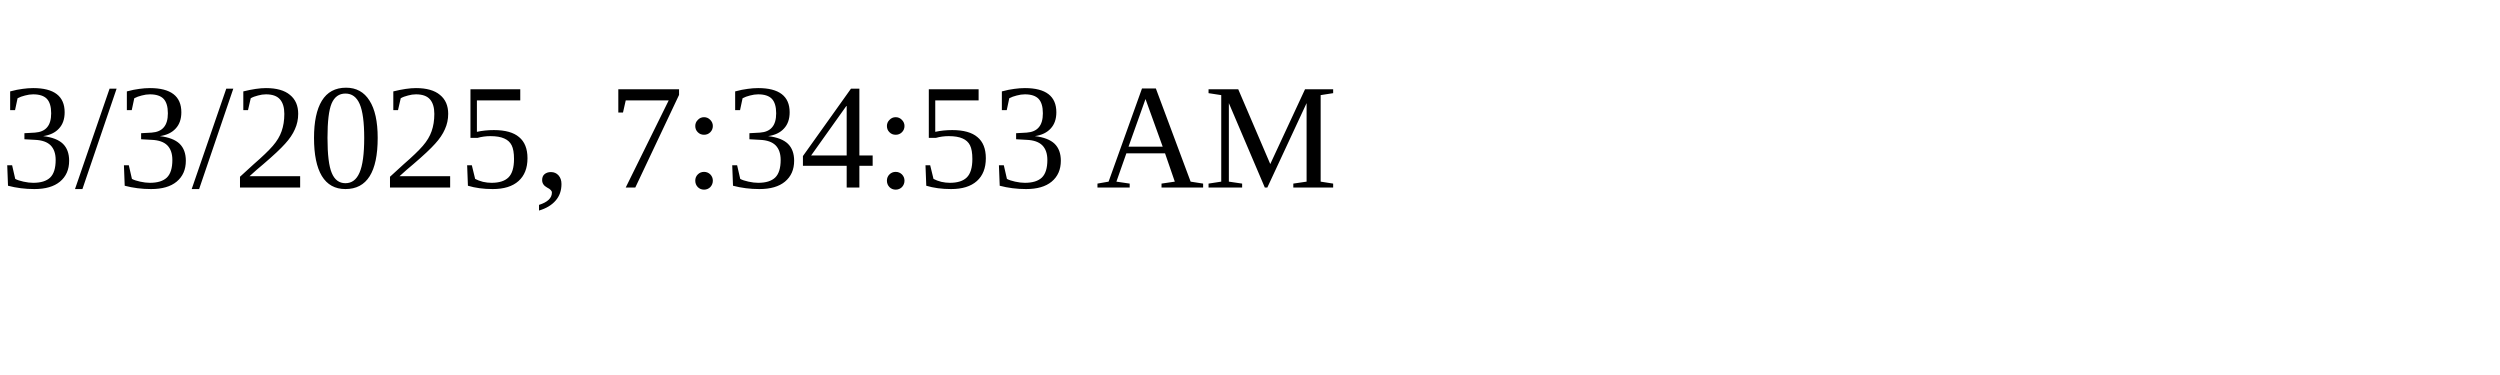
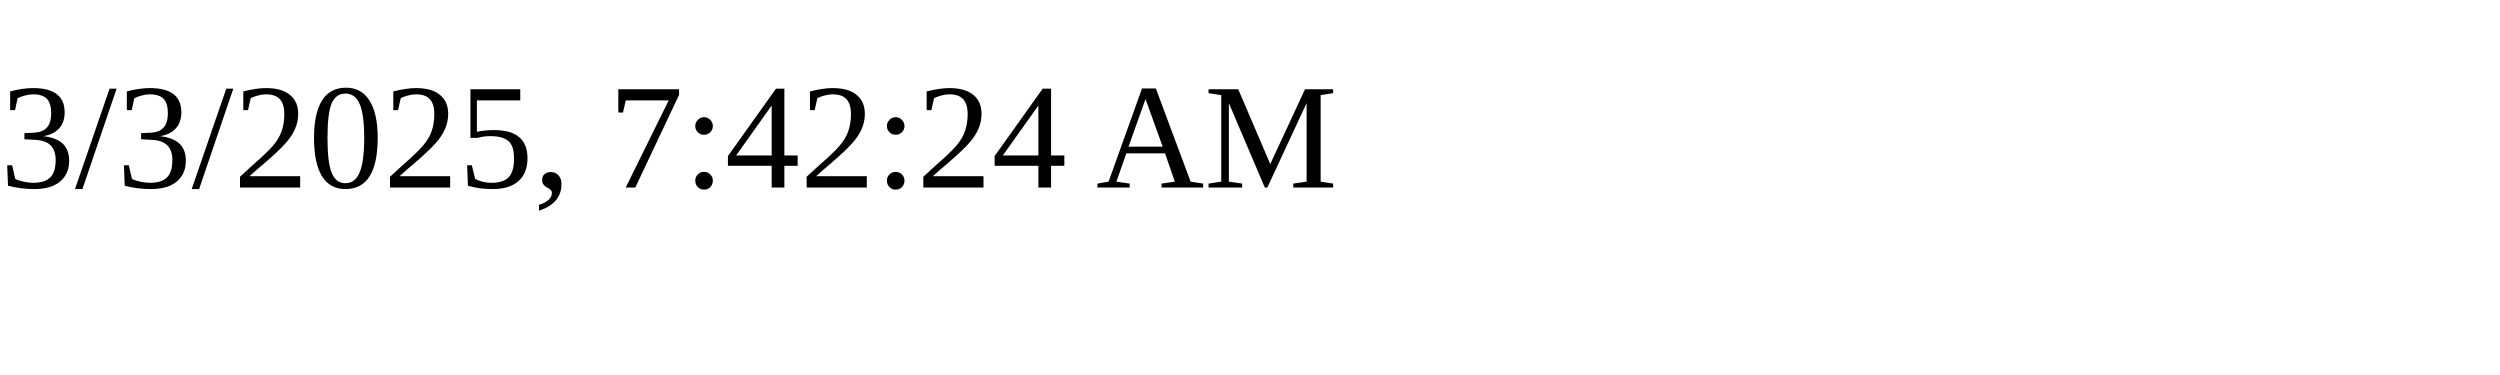
<svg xmlns="http://www.w3.org/2000/svg" height="30" width="200">
-   <text x="0" y="15">3/3/2025, 7:34:53 AM</text>
+   <text x="0" y="15">3/3/2025, 7:42:24 AM</text>
</svg>
